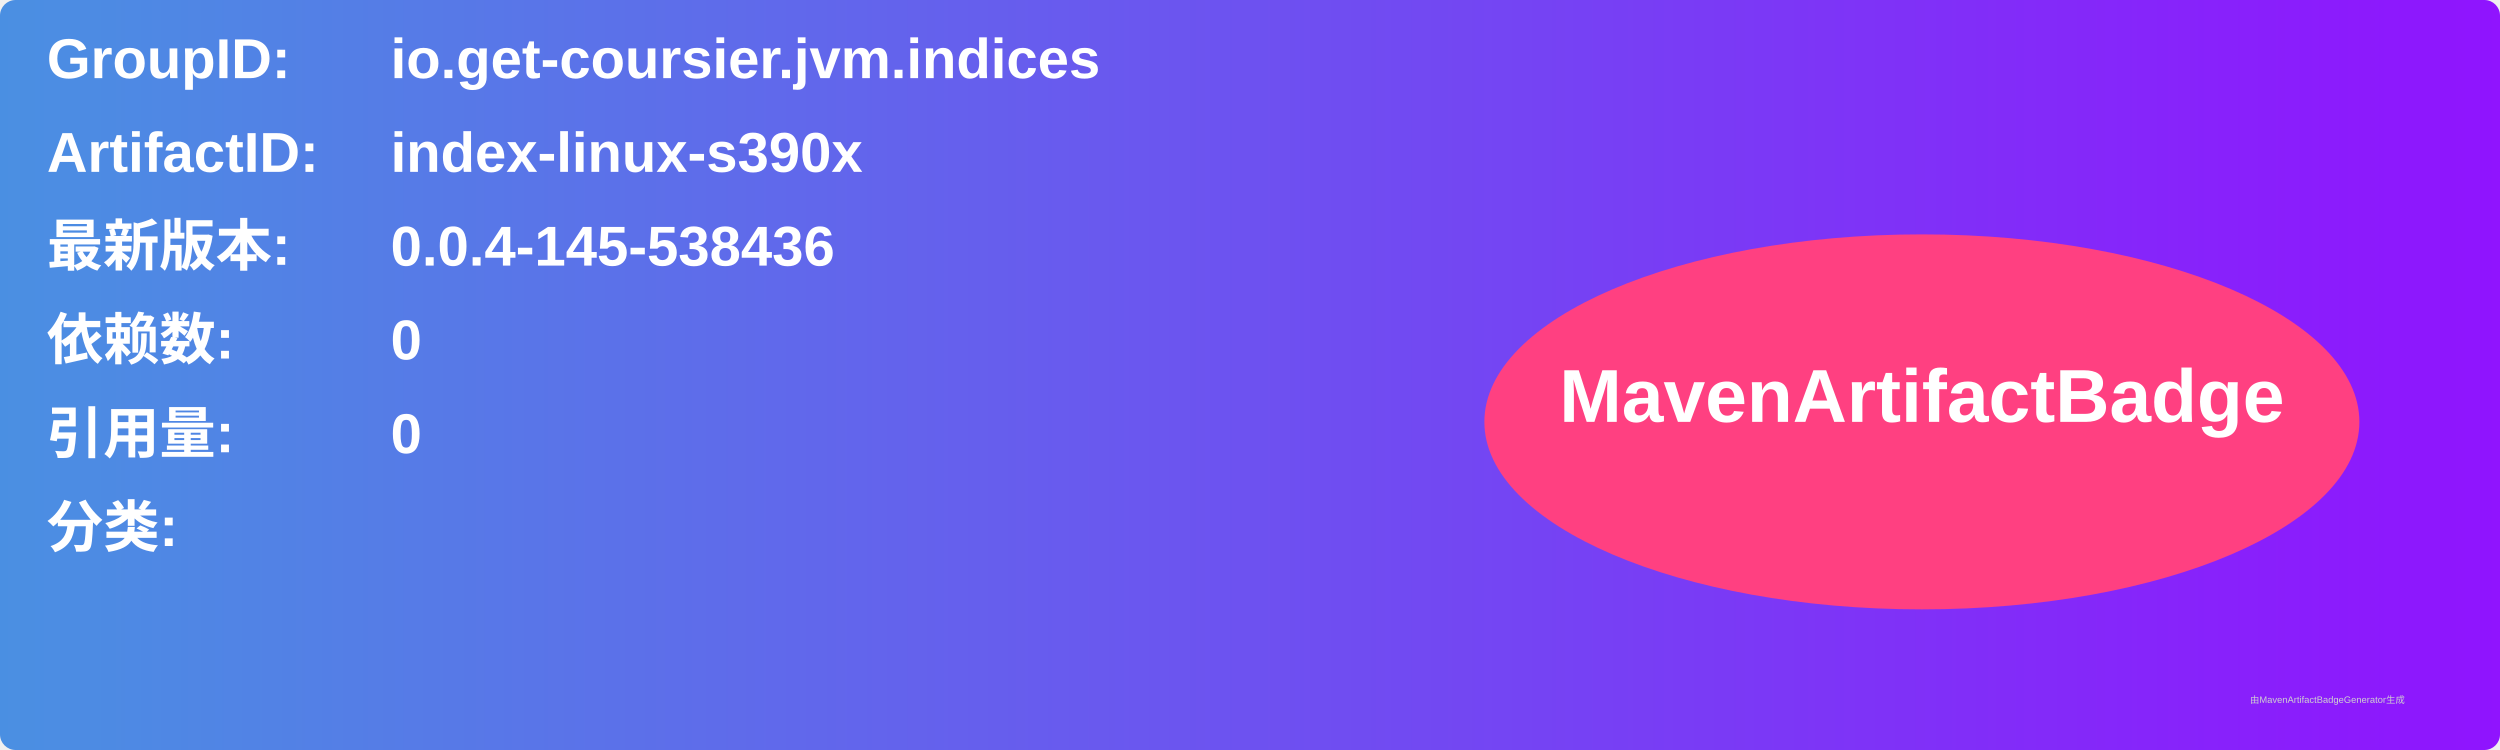
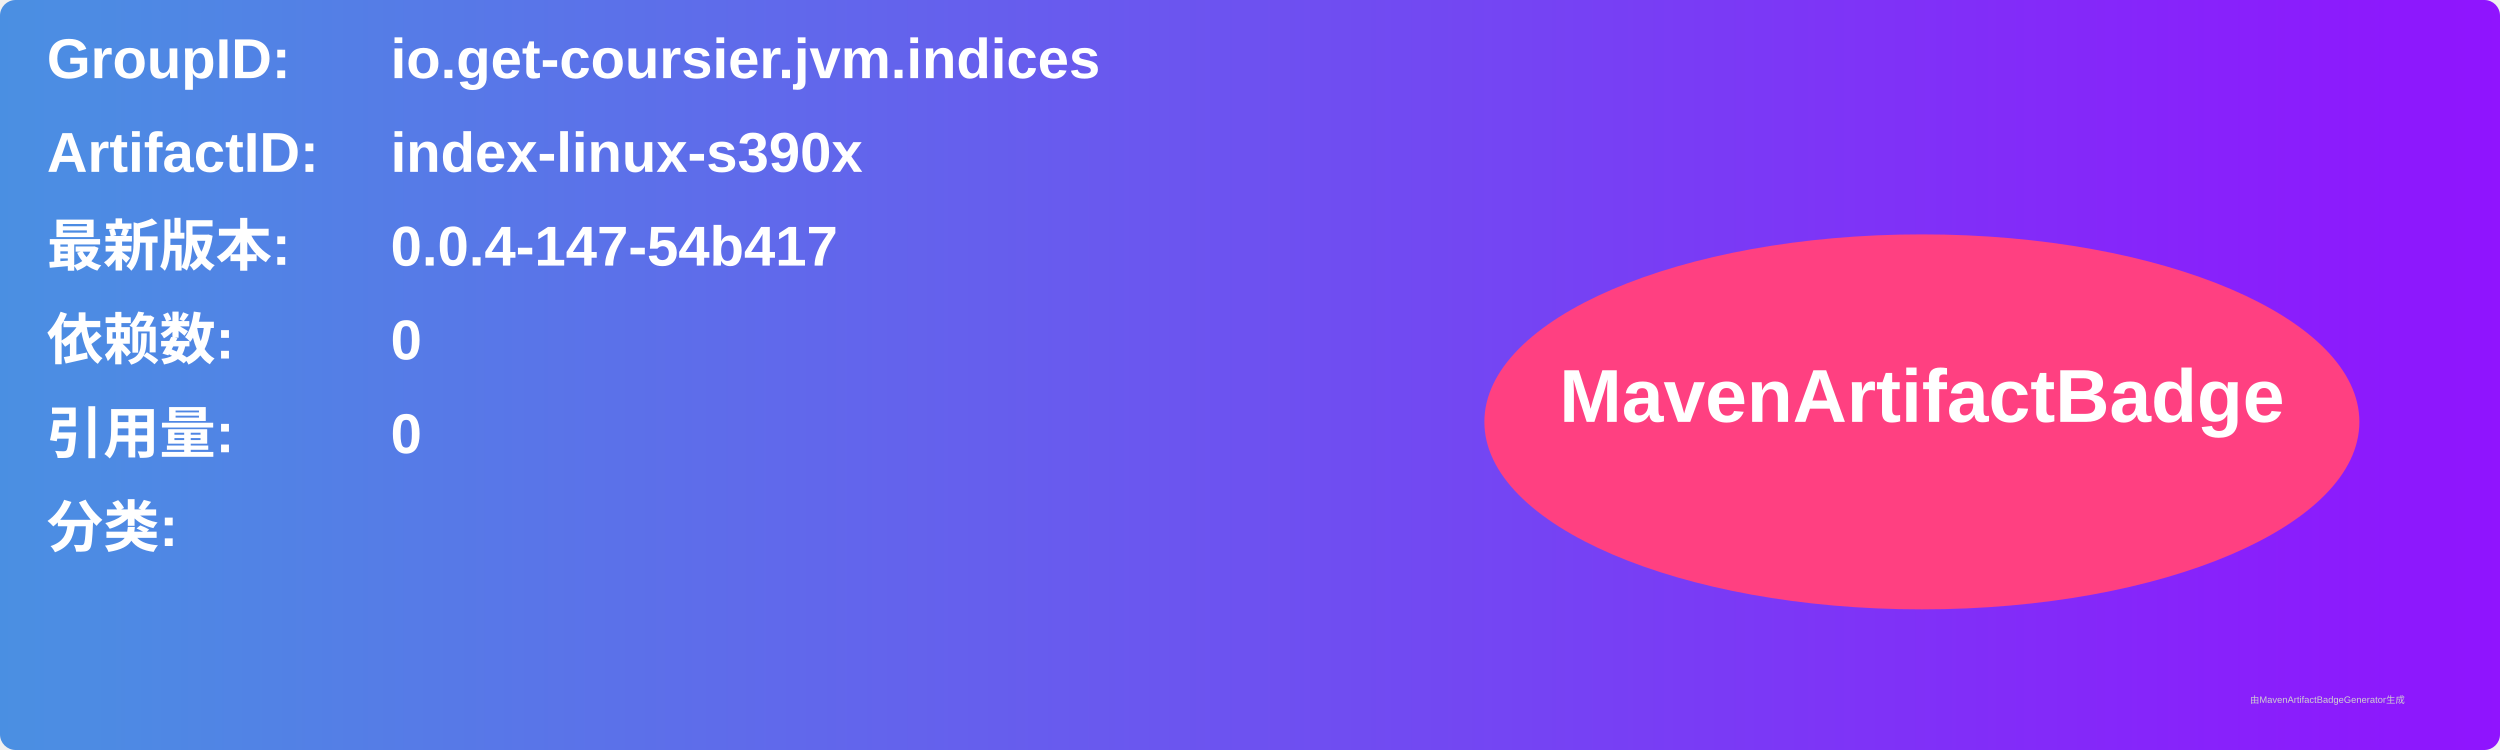
<svg xmlns="http://www.w3.org/2000/svg" width="800" height="240" viewBox="0 0 800 240">
  <linearGradient id="grad" x1="0%" y1="0%" x2="100%" y2="0%">
    <stop offset="0%" stop-color="#4a90e2" />
    <stop offset="100%" stop-color="#9013fe" />
  </linearGradient>
  <rect width="100%" height="100%" rx="5" ry="5" fill="url(#grad)" />
  <g transform="translate(15, 15)">
    <text x="0" y="10" font-family="Arial" font-size="18" fill="white" font-weight="bold" width="260">GroupID:</text>
    <text x="110" y="10" font-family="Arial" font-size="18" fill="white" font-weight="bold" width="460">io.get-coursier.jvm.indices</text>
    <text x="0" y="40" font-family="Arial" font-size="18" fill="white" font-weight="bold" width="260">ArtifactID:</text>
    <text x="110" y="40" font-family="Arial" font-size="18" fill="white" font-weight="bold" width="460">index-linux-s390x</text>
    <text x="0" y="70" font-family="Arial" font-size="18" fill="white" font-weight="bold">最新版本:</text>
    <text x="110" y="70" font-family="Arial" font-size="18" fill="white" font-weight="bold">
-       <tspan font-weight="bold">0.0.4-145-538436</tspan>
+       <tspan font-weight="bold">0.0.4-147-54b417</tspan>
    </text>
    <text x="0" y="100" font-family="Arial" font-size="18" fill="white" font-weight="bold">依赖数: </text>
    <text x="110" y="100" font-family="Arial" font-size="18" fill="white">
      <tspan font-weight="bold">0</tspan>
    </text>
    <text x="0" y="130" font-family="Arial" font-size="18" fill="white" font-weight="bold">引用量: </text>
    <text x="110" y="130" font-family="Arial" font-size="18" fill="white">
      <tspan font-weight="bold">0</tspan>
    </text>
    <text x="0" y="160" font-family="Arial" font-size="18" fill="white" font-weight="bold">分类:</text>
    <text x="10" y="190" font-family="Arial" font-size="10" fill="white">
      <tspan font-weight="bold" />
    </text>
    <ellipse cx="600" cy="120" rx="140" ry="60" fill="#ff4081" />
    <text x="600" y="120" text-anchor="middle" font-family="Arial" font-size="24" fill="white" font-weight="bold">MavenArtifactBadge</text>
  </g>
  <text x="720" y="225" font-family="Arial" font-size="3" fill="#d0d0d0">由MavenArtifactBadgeGenerator生成</text>
</svg>
